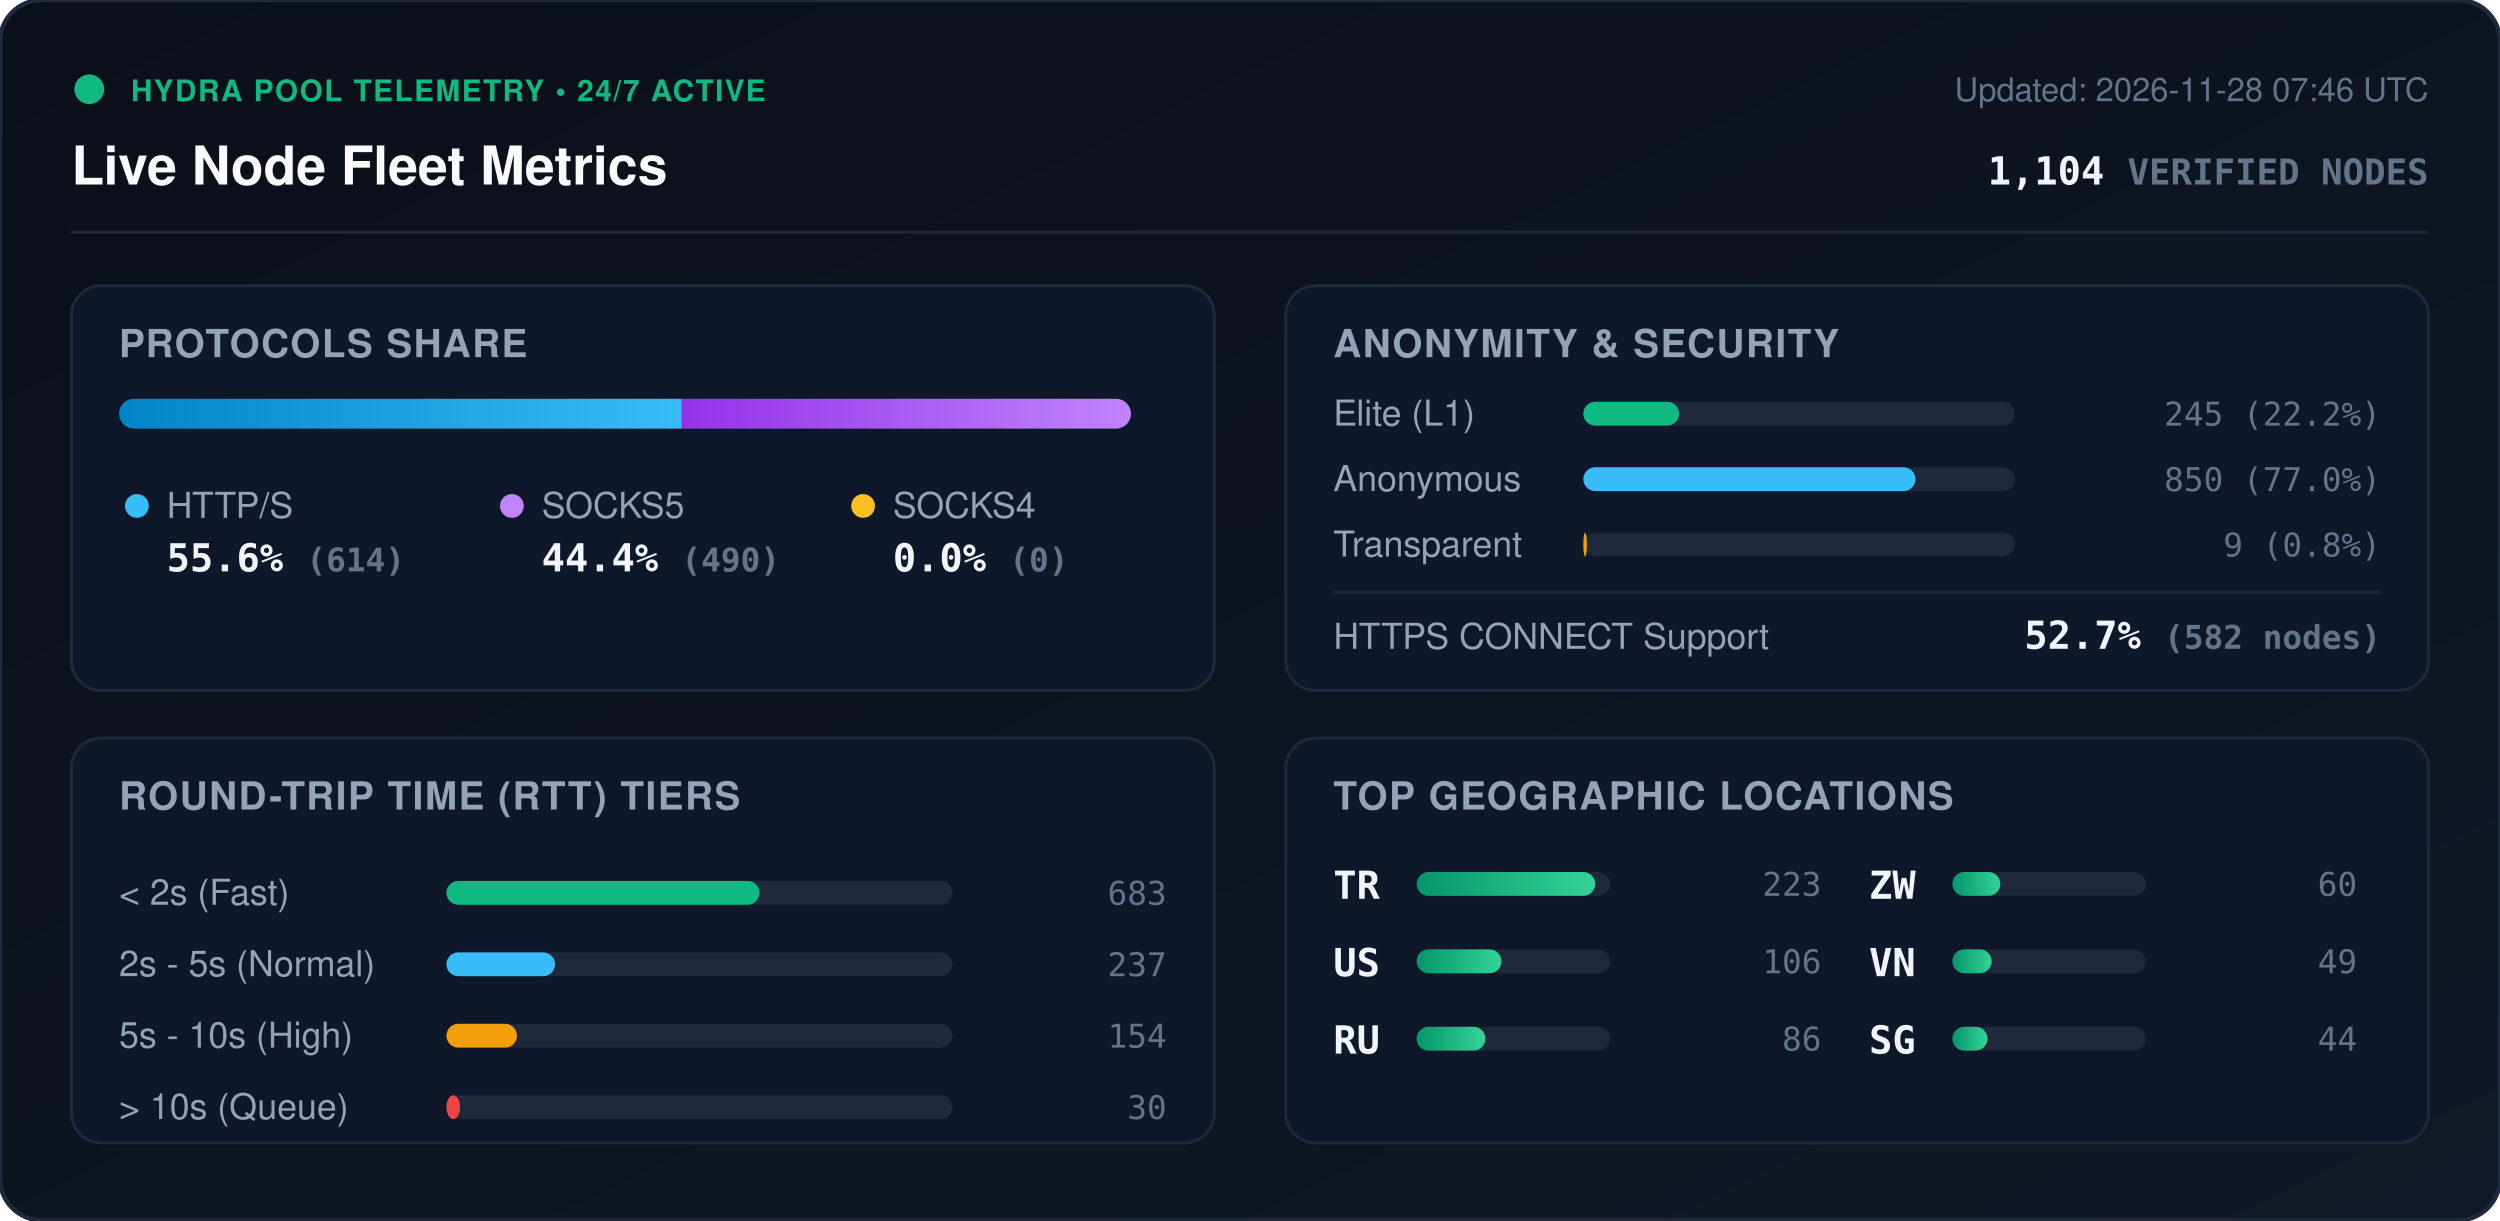
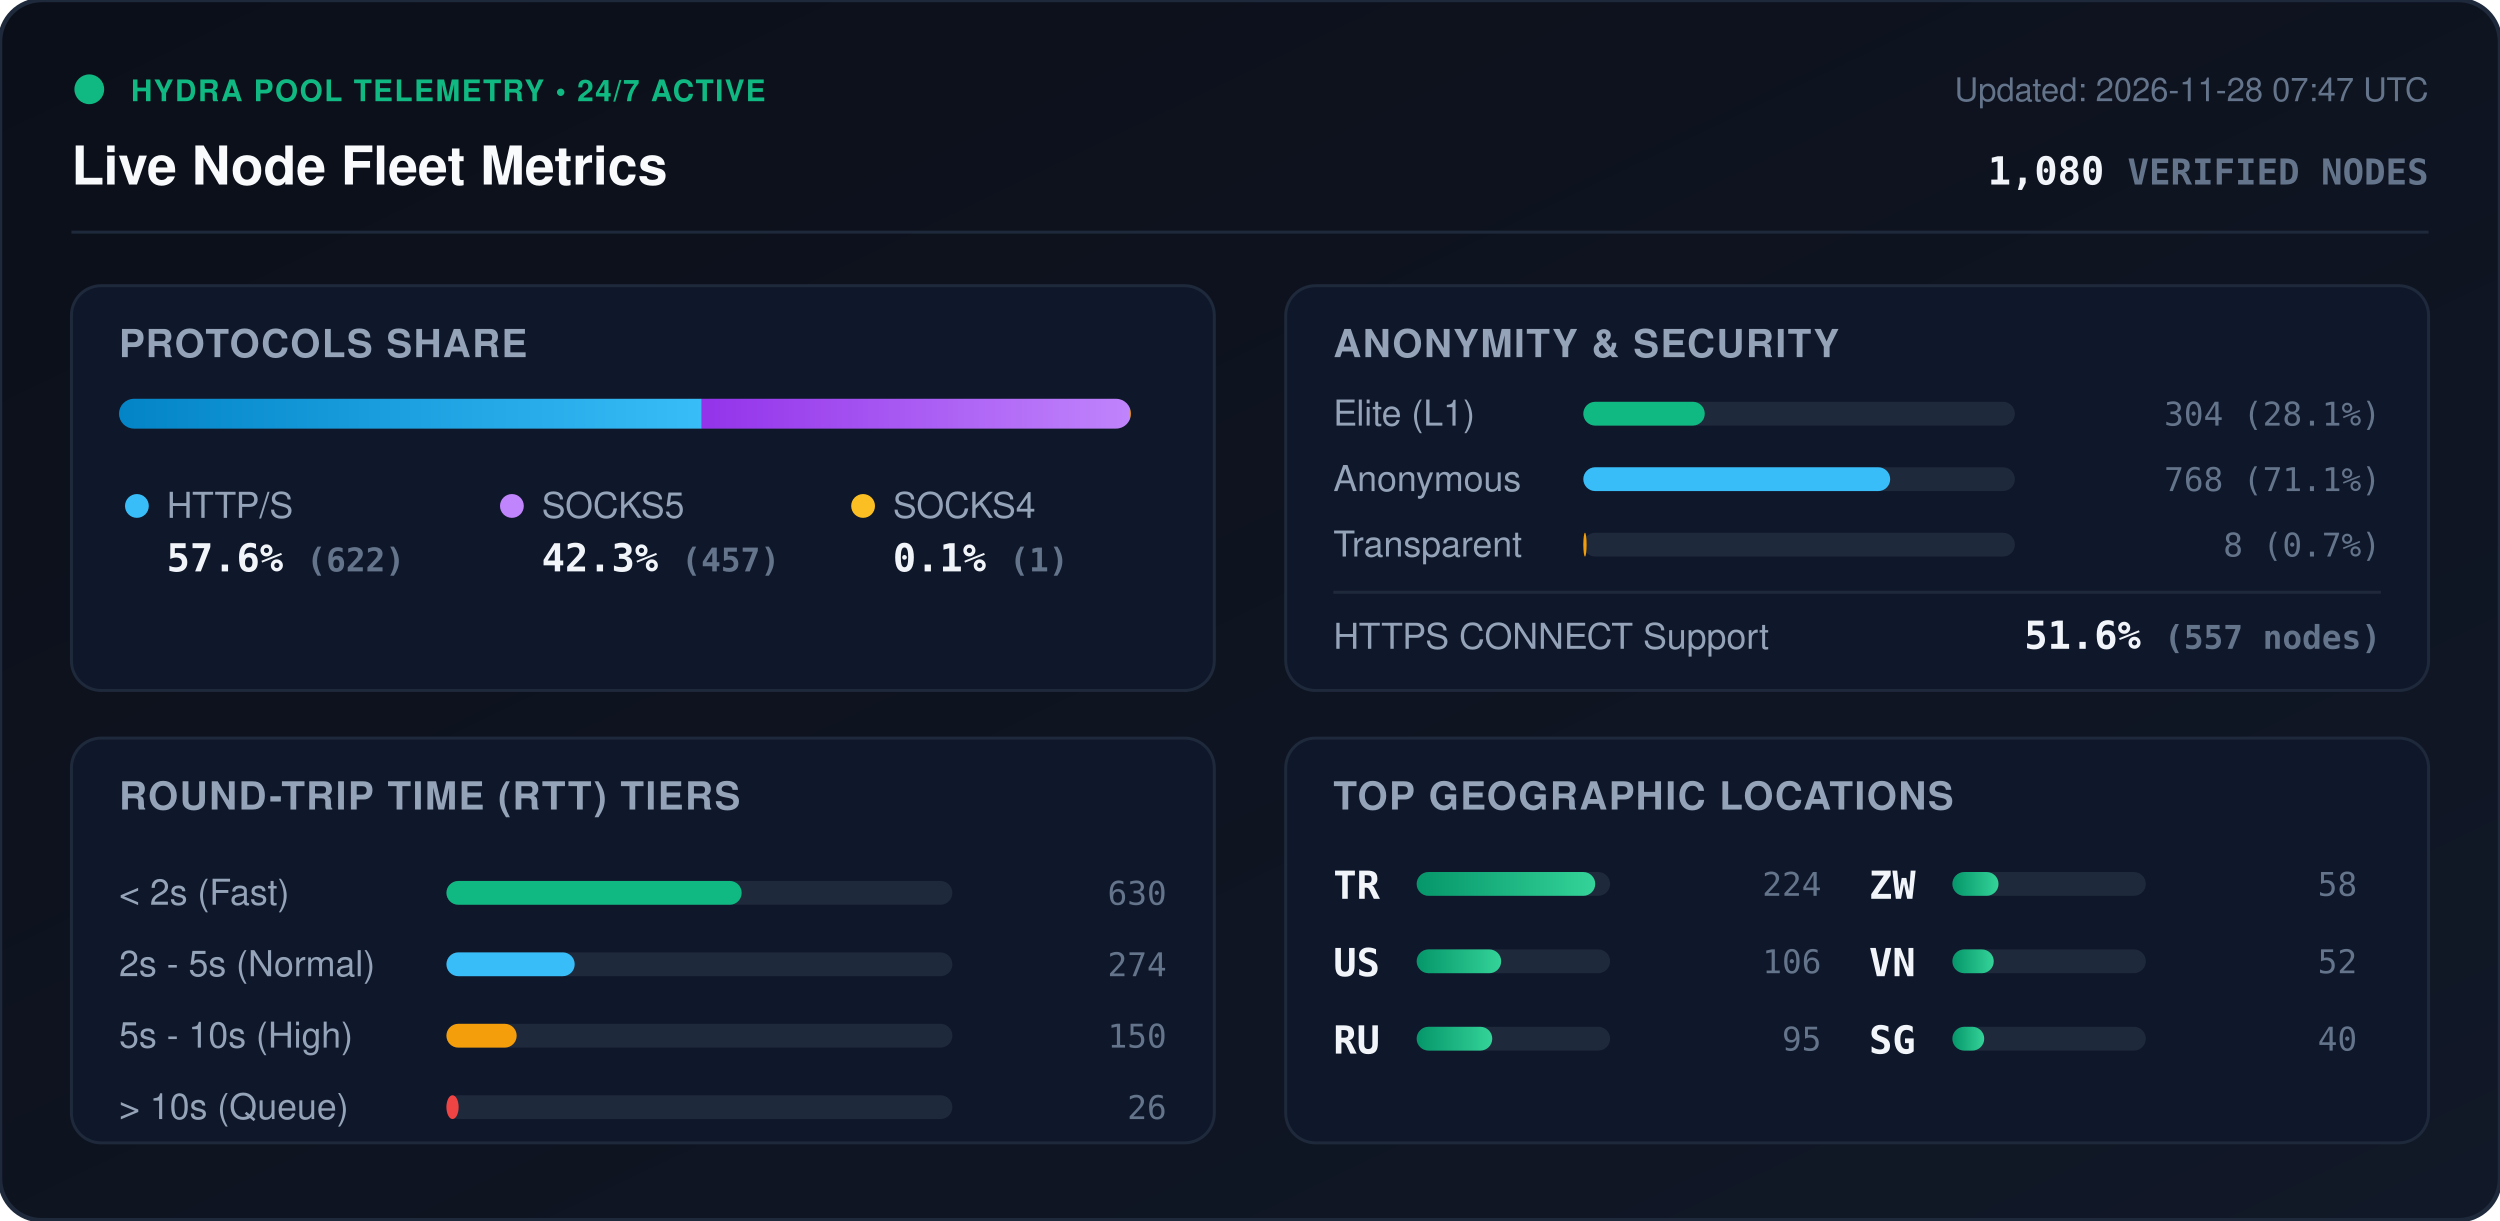
<svg xmlns="http://www.w3.org/2000/svg" viewBox="0 0 840 410" width="840" height="410" style="max-width: 100%; height: auto;">
  <defs>
    <linearGradient id="bg" x1="0%" y1="0%" x2="100%" y2="100%">
      <stop offset="0%" stop-color="#0b0f19" />
      <stop offset="100%" stop-color="#111827" />
    </linearGradient>
    <linearGradient id="bar-http" x1="0%" y1="0%" x2="100%" y2="0%">
      <stop offset="0%" stop-color="#0284c7" />
      <stop offset="100%" stop-color="#38bdf8" />
    </linearGradient>
    <linearGradient id="bar-socks5" x1="0%" y1="0%" x2="100%" y2="0%">
      <stop offset="0%" stop-color="#9333ea" />
      <stop offset="100%" stop-color="#c084fc" />
    </linearGradient>
    <linearGradient id="bar-socks4" x1="0%" y1="0%" x2="100%" y2="0%">
      <stop offset="0%" stop-color="#d97706" />
      <stop offset="100%" stop-color="#fbbf24" />
    </linearGradient>
    <linearGradient id="bar-green" x1="0%" y1="0%" x2="100%" y2="0%">
      <stop offset="0%" stop-color="#059669" />
      <stop offset="100%" stop-color="#34d399" />
    </linearGradient>
    <clipPath id="prog-track-clip">
      <rect width="340.0" height="10" rx="5" />
    </clipPath>
    <style>
      .title { font: 700 18px -apple-system, BlinkMacSystemFont, 'Segoe UI', Helvetica, Arial, sans-serif; fill: #f8fafc; }
      .sub { font: 500 11px -apple-system, BlinkMacSystemFont, 'Segoe UI', Helvetica, Arial, sans-serif; fill: #64748b; }
      .section-hdr { font: 600 13px -apple-system, BlinkMacSystemFont, 'Segoe UI', Helvetica, Arial, sans-serif; fill: #94a3b8; letter-spacing: 0.5px; }
      .metric-val { font: 700 13px -apple-system, BlinkMacSystemFont, 'Segoe UI', Helvetica, Arial, sans-serif; fill: #f1f5f9; }
      .metric-lbl { font: 500 12px -apple-system, BlinkMacSystemFont, 'Segoe UI', Helvetica, Arial, sans-serif; fill: #94a3b8; }
      .badge-txt { font: 700 10px -apple-system, BlinkMacSystemFont, 'Segoe UI', Helvetica, Arial, sans-serif; fill: #10b981; letter-spacing: 0.5px; }
      .mono { font-family: ui-monospace, SFMono-Regular, Menlo, Monaco, Consolas, monospace; }
      .pulse { animation: beacon 2s infinite ease-in-out; }
      @keyframes beacon { 0%, 100% { opacity: 1; } 50% { opacity: 0.35; } }
    </style>
  </defs>
  <rect width="840" height="410" rx="14" fill="url(#bg)" stroke="#1e293b" stroke-width="1.5" />
  <g transform="translate(24, 24)">
    <circle cx="6" cy="6" r="5" fill="#10b981" class="pulse" />
    <text x="20" y="10" class="badge-txt">HYDRA POOL TELEMETRY • 24/7 ACTIVE</text>
    <text x="0" y="38" class="title">Live Node Fleet Metrics</text>
-     <text x="792" y="10" text-anchor="end" class="sub">Updated: 2026-11-28 07:46 UTC</text>
-     <text x="792" y="38" text-anchor="end" class="metric-val mono" fill="#38bdf8">1,104 <tspan font-size="12" fill="#64748b">VERIFIED NODES</tspan>
+     <text x="792" y="10" text-anchor="end" class="sub">Updated: 2026-11-28 07:47 UTC</text>
+     <text x="792" y="38" text-anchor="end" class="metric-val mono" fill="#38bdf8">1,080 <tspan font-size="12" fill="#64748b">VERIFIED NODES</tspan>
    </text>
  </g>
  <line x1="24" y1="78" x2="816" y2="78" stroke="#1e293b" stroke-width="1" />
  <g transform="translate(24, 96)">
    <rect width="384" height="136" rx="10" fill="#0f172a" stroke="#1e293b" />
    <text x="16" y="24" class="section-hdr">PROTOCOLS SHARE</text>
    <g transform="translate(16, 38)">
      <rect width="340.0" height="10" rx="5" fill="#1e293b" />
      <g clip-path="url(#prog-track-clip)">
-         <rect x="0" width="189.1" height="10" fill="url(#bar-http)" />
-         <rect x="189.1" width="150.9" height="10" fill="url(#bar-socks5)" />
-         <rect x="340.0" width="0.0" height="10" fill="url(#bar-socks4)" />
+         <rect x="0" width="195.8" height="10" fill="url(#bar-http)" />
+         <rect x="195.8" width="143.9" height="10" fill="url(#bar-socks5)" />
+         <rect x="339.7" width="0.3" height="10" fill="url(#bar-socks4)" />
      </g>
    </g>
    <g transform="translate(16, 68)">
      <circle cx="6" cy="6" r="4" fill="#38bdf8" />
      <text x="16" y="10" class="metric-lbl">HTTP/S</text>
-       <text x="16" y="28" class="metric-val mono">55.6% <tspan font-size="11" fill="#64748b">(614)</tspan>
+       <text x="16" y="28" class="metric-val mono">57.6% <tspan font-size="11" fill="#64748b">(622)</tspan>
      </text>
      <circle cx="132" cy="6" r="4" fill="#c084fc" />
      <text x="142" y="10" class="metric-lbl">SOCKS5</text>
-       <text x="142" y="28" class="metric-val mono">44.4% <tspan font-size="11" fill="#64748b">(490)</tspan>
+       <text x="142" y="28" class="metric-val mono">42.3% <tspan font-size="11" fill="#64748b">(457)</tspan>
      </text>
      <circle cx="250" cy="6" r="4" fill="#fbbf24" />
      <text x="260" y="10" class="metric-lbl">SOCKS4</text>
-       <text x="260" y="28" class="metric-val mono">0.0% <tspan font-size="11" fill="#64748b">(0)</tspan>
+       <text x="260" y="28" class="metric-val mono">0.1% <tspan font-size="11" fill="#64748b">(1)</tspan>
      </text>
    </g>
  </g>
  <g transform="translate(432, 96)">
    <rect width="384" height="136" rx="10" fill="#0f172a" stroke="#1e293b" />
    <text x="16" y="24" class="section-hdr">ANONYMITY &amp; SECURITY</text>
    <text x="16" y="47" class="metric-lbl">Elite (L1)</text>
    <rect x="100" y="39" width="145.0" height="8" rx="4" fill="#1e293b" />
-     <rect x="100" y="39" width="32.2" height="8" rx="4" fill="#10b981" />
-     <text x="368" y="47" text-anchor="end" class="mono sub" fill="#e2e8f0">245 (22.2%)</text>
+     <rect x="100" y="39" width="40.8" height="8" rx="4" fill="#10b981" />
+     <text x="368" y="47" text-anchor="end" class="mono sub" fill="#e2e8f0">304 (28.1%)</text>
    <text x="16" y="69" class="metric-lbl">Anonymous</text>
    <rect x="100" y="61" width="145.0" height="8" rx="4" fill="#1e293b" />
-     <rect x="100" y="61" width="111.6" height="8" rx="4" fill="#38bdf8" />
-     <text x="368" y="69" text-anchor="end" class="mono sub" fill="#e2e8f0">850 (77.0%)</text>
+     <rect x="100" y="61" width="103.1" height="8" rx="4" fill="#38bdf8" />
+     <text x="368" y="69" text-anchor="end" class="mono sub" fill="#e2e8f0">768 (71.1%)</text>
    <text x="16" y="91" class="metric-lbl">Transparent</text>
    <rect x="100" y="83" width="145.0" height="8" rx="4" fill="#1e293b" />
-     <rect x="100" y="83" width="1.2" height="8" rx="4" fill="#f59e0b" />
-     <text x="368" y="91" text-anchor="end" class="mono sub" fill="#e2e8f0">9 (0.8%)</text>
+     <rect x="100" y="83" width="1.1" height="8" rx="4" fill="#f59e0b" />
+     <text x="368" y="91" text-anchor="end" class="mono sub" fill="#e2e8f0">8 (0.7%)</text>
    <line x1="16" y1="103" x2="368" y2="103" stroke="#1e293b" stroke-width="1" />
    <text x="16" y="122" class="metric-lbl">HTTPS CONNECT Support</text>
-     <text x="368" y="122" text-anchor="end" class="metric-val mono" fill="#34d399">52.7% <tspan font-size="11" fill="#64748b">(582 nodes)</tspan>
+     <text x="368" y="122" text-anchor="end" class="metric-val mono" fill="#34d399">51.6% <tspan font-size="11" fill="#64748b">(557 nodes)</tspan>
    </text>
  </g>
  <g transform="translate(24, 248)">
    <rect width="384" height="136" rx="10" fill="#0f172a" stroke="#1e293b" />
    <text x="16" y="24" class="section-hdr">ROUND-TRIP TIME (RTT) TIERS</text>
    <g transform="translate(16, 42)">
      <text x="0" y="14" class="metric-lbl">&lt; 2s (Fast)</text>
      <rect x="110" y="6" width="170" height="8" rx="4" fill="#1e293b" />
-       <rect x="110" y="6" width="105.2" height="8" rx="4" fill="#10b981" />
-       <text x="352" y="14" text-anchor="end" class="mono sub">683</text>
+       <rect x="110" y="6" width="99.2" height="8" rx="4" fill="#10b981" />
+       <text x="352" y="14" text-anchor="end" class="mono sub">630</text>
      <text x="0" y="38" class="metric-lbl">2s - 5s (Normal)</text>
      <rect x="110" y="30" width="170" height="8" rx="4" fill="#1e293b" />
-       <rect x="110" y="30" width="36.5" height="8" rx="4" fill="#38bdf8" />
-       <text x="352" y="38" text-anchor="end" class="mono sub">237</text>
+       <rect x="110" y="30" width="43.1" height="8" rx="4" fill="#38bdf8" />
+       <text x="352" y="38" text-anchor="end" class="mono sub">274</text>
      <text x="0" y="62" class="metric-lbl">5s - 10s (High)</text>
      <rect x="110" y="54" width="170" height="8" rx="4" fill="#1e293b" />
-       <rect x="110" y="54" width="23.7" height="8" rx="4" fill="#f59e0b" />
-       <text x="352" y="62" text-anchor="end" class="mono sub">154</text>
+       <rect x="110" y="54" width="23.6" height="8" rx="4" fill="#f59e0b" />
+       <text x="352" y="62" text-anchor="end" class="mono sub">150</text>
      <text x="0" y="86" class="metric-lbl">&gt; 10s (Queue)</text>
      <rect x="110" y="78" width="170" height="8" rx="4" fill="#1e293b" />
-       <rect x="110" y="78" width="4.6" height="8" rx="4" fill="#ef4444" />
-       <text x="352" y="86" text-anchor="end" class="mono sub">30</text>
+       <rect x="110" y="78" width="4.1" height="8" rx="4" fill="#ef4444" />
+       <text x="352" y="86" text-anchor="end" class="mono sub">26</text>
    </g>
  </g>
  <g transform="translate(432, 248)">
    <rect width="384" height="136" rx="10" fill="#0f172a" stroke="#1e293b" />
    <text x="16" y="24" class="section-hdr">TOP GEOGRAPHIC LOCATIONS</text>
    <g transform="translate(16, 42)">
      <g transform="translate(0, 0)">
        <text x="0" y="12" class="mono metric-val" font-size="12">TR</text>
        <rect x="28" y="3" width="65" height="8" rx="4" fill="#1e293b" />
        <rect x="28" y="3" width="60.0" height="8" rx="4" fill="url(#bar-green)" />
-         <text x="164" y="11" text-anchor="end" class="mono sub">223</text>
+         <text x="164" y="11" text-anchor="end" class="mono sub">224</text>
      </g>
      <g transform="translate(0, 26)">
        <text x="0" y="12" class="mono metric-val" font-size="12">US</text>
        <rect x="28" y="3" width="65" height="8" rx="4" fill="#1e293b" />
-         <rect x="28" y="3" width="28.5" height="8" rx="4" fill="url(#bar-green)" />
+         <rect x="28" y="3" width="28.4" height="8" rx="4" fill="url(#bar-green)" />
        <text x="164" y="11" text-anchor="end" class="mono sub">106</text>
      </g>
      <g transform="translate(0, 52)">
        <text x="0" y="12" class="mono metric-val" font-size="12">RU</text>
        <rect x="28" y="3" width="65" height="8" rx="4" fill="#1e293b" />
-         <rect x="28" y="3" width="23.1" height="8" rx="4" fill="url(#bar-green)" />
-         <text x="164" y="11" text-anchor="end" class="mono sub">86</text>
+         <rect x="28" y="3" width="25.4" height="8" rx="4" fill="url(#bar-green)" />
+         <text x="164" y="11" text-anchor="end" class="mono sub">95</text>
      </g>
      <g transform="translate(180, 0)">
        <text x="0" y="12" class="mono metric-val" font-size="12">ZW</text>
        <rect x="28" y="3" width="65" height="8" rx="4" fill="#1e293b" />
-         <rect x="28" y="3" width="16.1" height="8" rx="4" fill="url(#bar-green)" />
-         <text x="164" y="11" text-anchor="end" class="mono sub">60</text>
+         <rect x="28" y="3" width="15.5" height="8" rx="4" fill="url(#bar-green)" />
+         <text x="164" y="11" text-anchor="end" class="mono sub">58</text>
      </g>
      <g transform="translate(180, 26)">
        <text x="0" y="12" class="mono metric-val" font-size="12">VN</text>
        <rect x="28" y="3" width="65" height="8" rx="4" fill="#1e293b" />
-         <rect x="28" y="3" width="13.2" height="8" rx="4" fill="url(#bar-green)" />
-         <text x="164" y="11" text-anchor="end" class="mono sub">49</text>
+         <rect x="28" y="3" width="13.9" height="8" rx="4" fill="url(#bar-green)" />
+         <text x="164" y="11" text-anchor="end" class="mono sub">52</text>
      </g>
      <g transform="translate(180, 52)">
        <text x="0" y="12" class="mono metric-val" font-size="12">SG</text>
        <rect x="28" y="3" width="65" height="8" rx="4" fill="#1e293b" />
-         <rect x="28" y="3" width="11.8" height="8" rx="4" fill="url(#bar-green)" />
-         <text x="164" y="11" text-anchor="end" class="mono sub">44</text>
+         <rect x="28" y="3" width="10.7" height="8" rx="4" fill="url(#bar-green)" />
+         <text x="164" y="11" text-anchor="end" class="mono sub">40</text>
      </g>
    </g>
  </g>
</svg>
